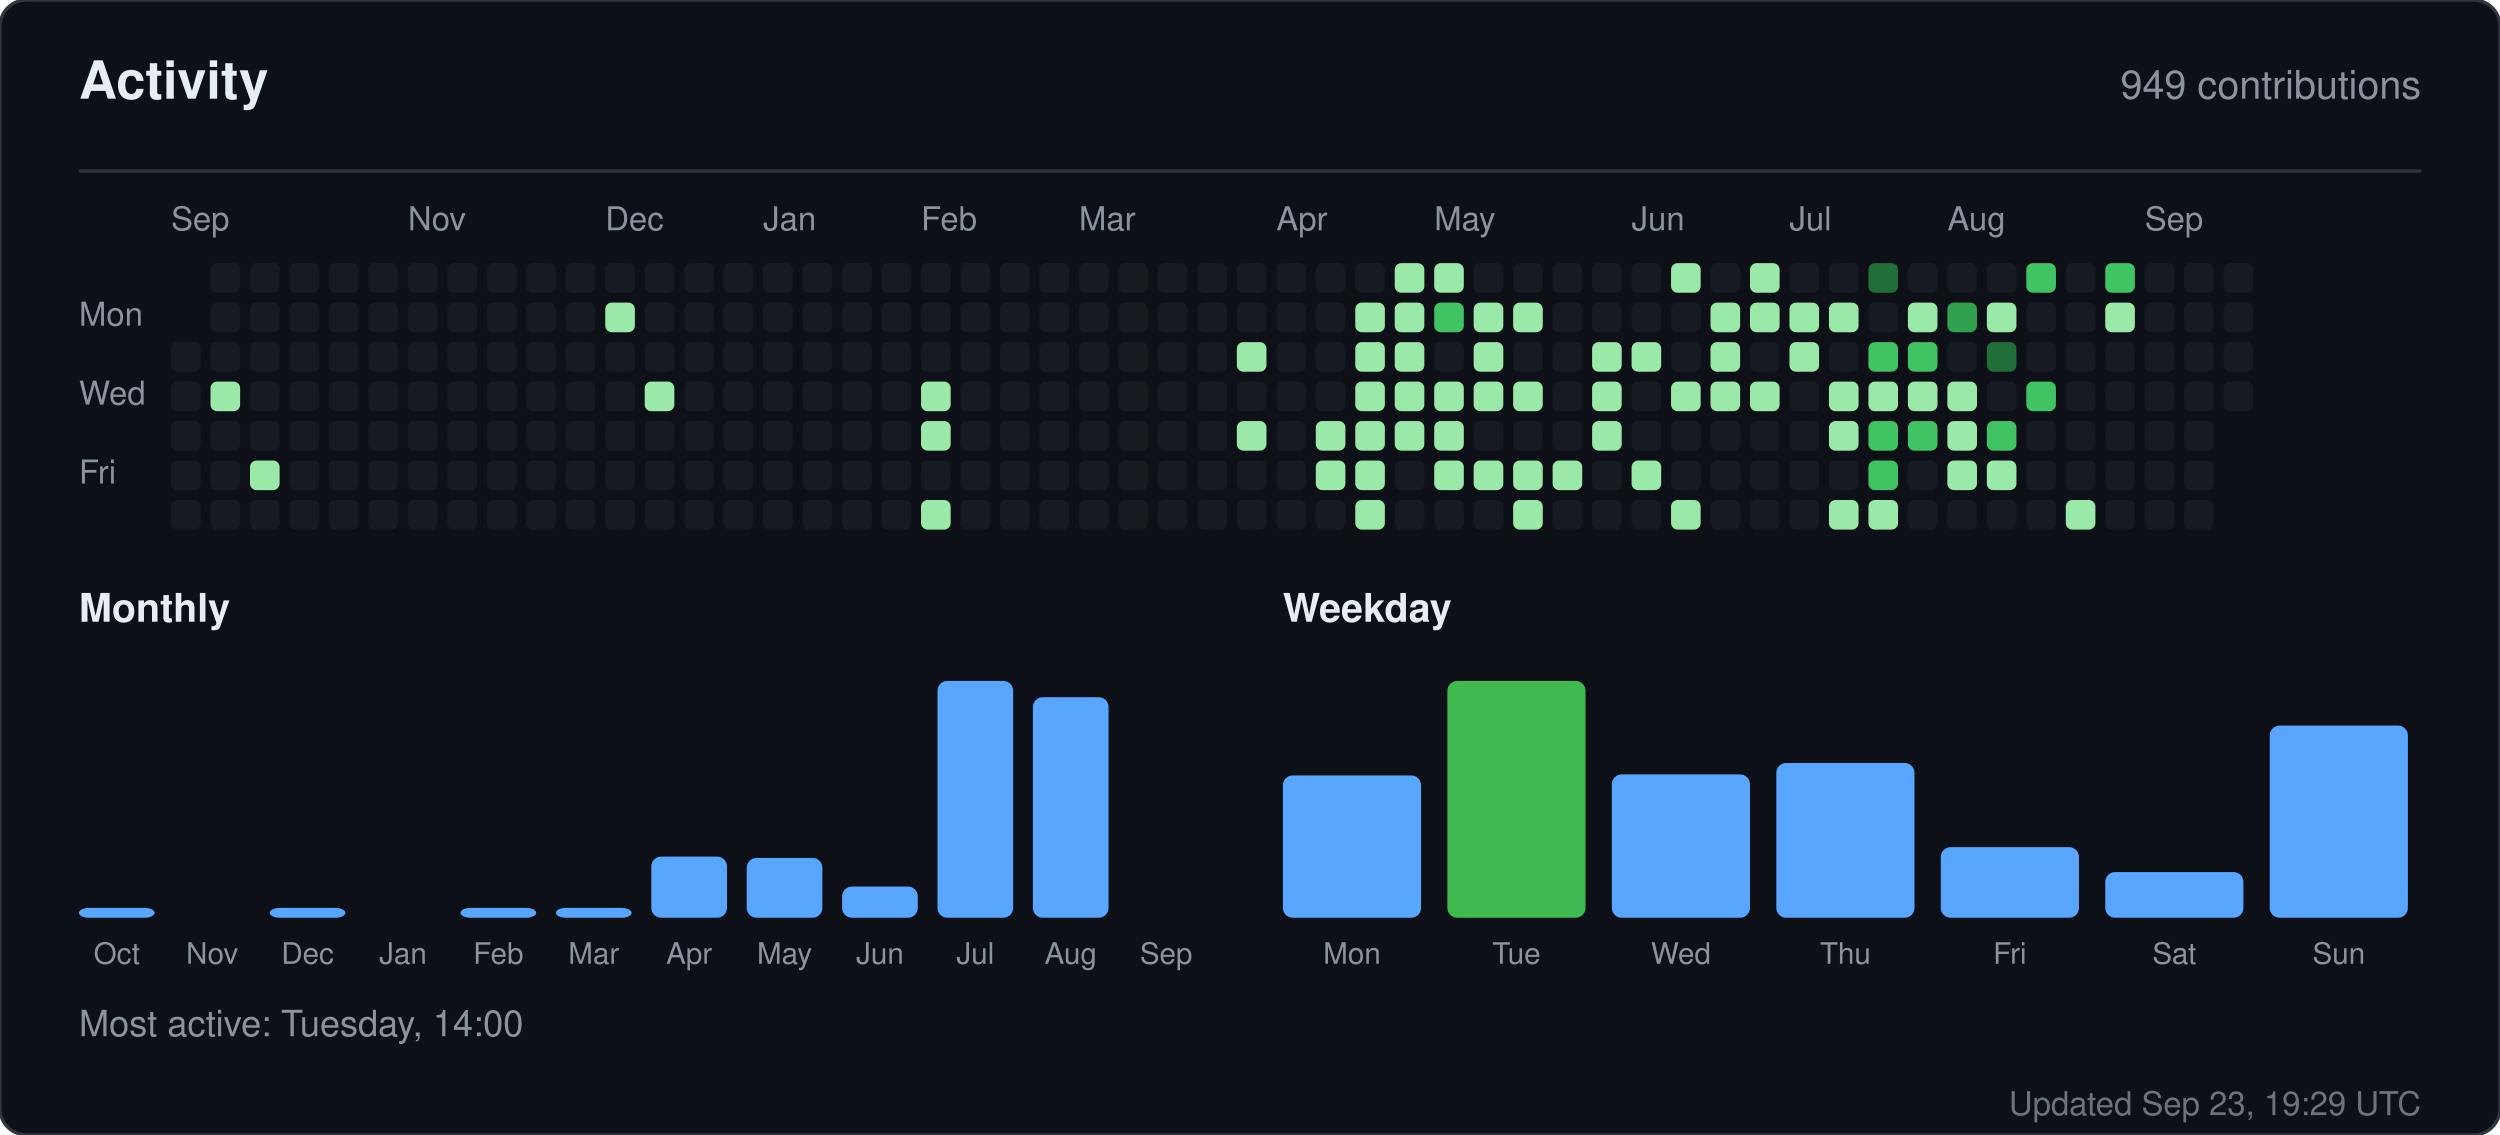
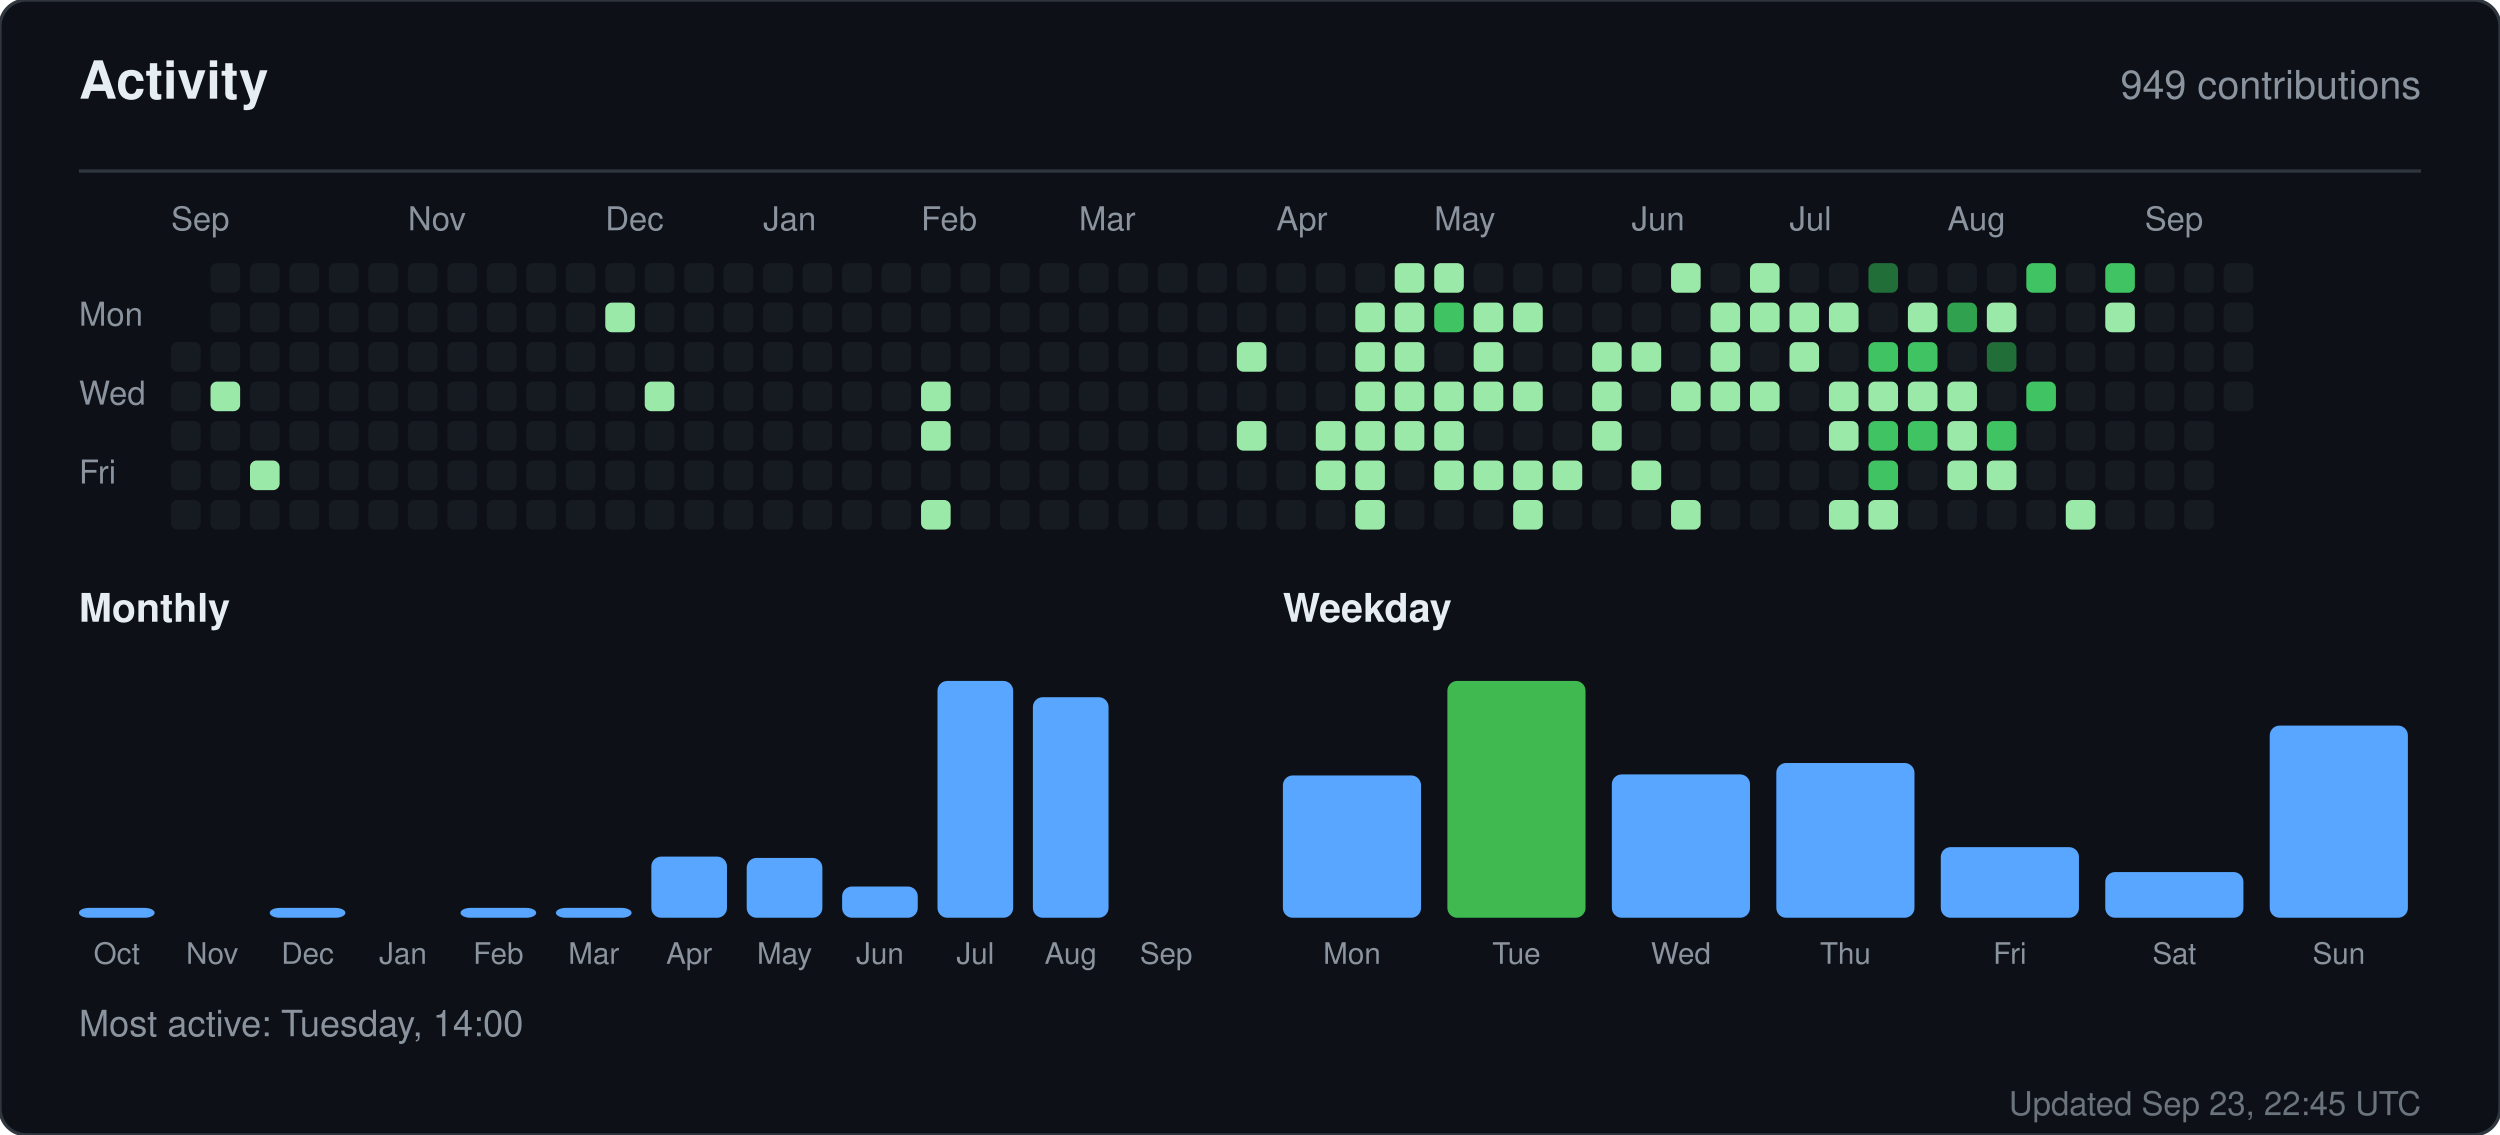
<svg xmlns="http://www.w3.org/2000/svg" width="760" height="345" viewBox="0 0 760 345" role="img" aria-label="Activity for sandiirawan12">
  <rect width="760" height="345" rx="8" fill="#0d1117" stroke="#30363d" />
  <g font-family="-apple-system, BlinkMacSystemFont, Segoe UI, Helvetica, Arial, sans-serif">
    <text x="24" y="30" fill="#e6edf3" font-size="16" font-weight="700">Activity</text>
    <text x="736" y="30" fill="#8b949e" font-size="12" text-anchor="end">949 contributions</text>
    <line x1="24" y1="52" x2="736" y2="52" stroke="#30363d" />
    <text x="52" y="70" fill="#8b949e" font-size="10">Sep</text>
    <text x="124" y="70" fill="#8b949e" font-size="10">Nov</text>
    <text x="184" y="70" fill="#8b949e" font-size="10">Dec</text>
    <text x="232" y="70" fill="#8b949e" font-size="10">Jan</text>
    <text x="280" y="70" fill="#8b949e" font-size="10">Feb</text>
    <text x="328" y="70" fill="#8b949e" font-size="10">Mar</text>
    <text x="388" y="70" fill="#8b949e" font-size="10">Apr</text>
    <text x="436" y="70" fill="#8b949e" font-size="10">May</text>
    <text x="496" y="70" fill="#8b949e" font-size="10">Jun</text>
    <text x="544" y="70" fill="#8b949e" font-size="10">Jul</text>
    <text x="592" y="70" fill="#8b949e" font-size="10">Aug</text>
    <text x="652" y="70" fill="#8b949e" font-size="10">Sep</text>
    <text x="24" y="99" fill="#8b949e" font-size="10">Mon</text>
    <text x="24" y="123" fill="#8b949e" font-size="10">Wed</text>
    <text x="24" y="147" fill="#8b949e" font-size="10">Fri</text>
    <rect x="52" y="104" width="9" height="9" rx="2" fill="#161b22" />
    <rect x="52" y="116" width="9" height="9" rx="2" fill="#161b22" />
    <rect x="52" y="128" width="9" height="9" rx="2" fill="#161b22" />
    <rect x="52" y="140" width="9" height="9" rx="2" fill="#161b22" />
    <rect x="52" y="152" width="9" height="9" rx="2" fill="#161b22" />
    <rect x="64" y="80" width="9" height="9" rx="2" fill="#161b22" />
    <rect x="64" y="92" width="9" height="9" rx="2" fill="#161b22" />
    <rect x="64" y="104" width="9" height="9" rx="2" fill="#161b22" />
    <rect x="64" y="116" width="9" height="9" rx="2" fill="#9be9a8" />
    <rect x="64" y="128" width="9" height="9" rx="2" fill="#161b22" />
    <rect x="64" y="140" width="9" height="9" rx="2" fill="#161b22" />
    <rect x="64" y="152" width="9" height="9" rx="2" fill="#161b22" />
    <rect x="76" y="80" width="9" height="9" rx="2" fill="#161b22" />
    <rect x="76" y="92" width="9" height="9" rx="2" fill="#161b22" />
    <rect x="76" y="104" width="9" height="9" rx="2" fill="#161b22" />
    <rect x="76" y="116" width="9" height="9" rx="2" fill="#161b22" />
    <rect x="76" y="128" width="9" height="9" rx="2" fill="#161b22" />
    <rect x="76" y="140" width="9" height="9" rx="2" fill="#9be9a8" />
    <rect x="76" y="152" width="9" height="9" rx="2" fill="#161b22" />
    <rect x="88" y="80" width="9" height="9" rx="2" fill="#161b22" />
    <rect x="88" y="92" width="9" height="9" rx="2" fill="#161b22" />
    <rect x="88" y="104" width="9" height="9" rx="2" fill="#161b22" />
    <rect x="88" y="116" width="9" height="9" rx="2" fill="#161b22" />
    <rect x="88" y="128" width="9" height="9" rx="2" fill="#161b22" />
    <rect x="88" y="140" width="9" height="9" rx="2" fill="#161b22" />
    <rect x="88" y="152" width="9" height="9" rx="2" fill="#161b22" />
    <rect x="100" y="80" width="9" height="9" rx="2" fill="#161b22" />
    <rect x="100" y="92" width="9" height="9" rx="2" fill="#161b22" />
    <rect x="100" y="104" width="9" height="9" rx="2" fill="#161b22" />
    <rect x="100" y="116" width="9" height="9" rx="2" fill="#161b22" />
    <rect x="100" y="128" width="9" height="9" rx="2" fill="#161b22" />
    <rect x="100" y="140" width="9" height="9" rx="2" fill="#161b22" />
    <rect x="100" y="152" width="9" height="9" rx="2" fill="#161b22" />
    <rect x="112" y="80" width="9" height="9" rx="2" fill="#161b22" />
    <rect x="112" y="92" width="9" height="9" rx="2" fill="#161b22" />
    <rect x="112" y="104" width="9" height="9" rx="2" fill="#161b22" />
    <rect x="112" y="116" width="9" height="9" rx="2" fill="#161b22" />
    <rect x="112" y="128" width="9" height="9" rx="2" fill="#161b22" />
    <rect x="112" y="140" width="9" height="9" rx="2" fill="#161b22" />
    <rect x="112" y="152" width="9" height="9" rx="2" fill="#161b22" />
    <rect x="124" y="80" width="9" height="9" rx="2" fill="#161b22" />
    <rect x="124" y="92" width="9" height="9" rx="2" fill="#161b22" />
    <rect x="124" y="104" width="9" height="9" rx="2" fill="#161b22" />
    <rect x="124" y="116" width="9" height="9" rx="2" fill="#161b22" />
    <rect x="124" y="128" width="9" height="9" rx="2" fill="#161b22" />
    <rect x="124" y="140" width="9" height="9" rx="2" fill="#161b22" />
    <rect x="124" y="152" width="9" height="9" rx="2" fill="#161b22" />
    <rect x="136" y="80" width="9" height="9" rx="2" fill="#161b22" />
    <rect x="136" y="92" width="9" height="9" rx="2" fill="#161b22" />
    <rect x="136" y="104" width="9" height="9" rx="2" fill="#161b22" />
    <rect x="136" y="116" width="9" height="9" rx="2" fill="#161b22" />
    <rect x="136" y="128" width="9" height="9" rx="2" fill="#161b22" />
    <rect x="136" y="140" width="9" height="9" rx="2" fill="#161b22" />
    <rect x="136" y="152" width="9" height="9" rx="2" fill="#161b22" />
    <rect x="148" y="80" width="9" height="9" rx="2" fill="#161b22" />
    <rect x="148" y="92" width="9" height="9" rx="2" fill="#161b22" />
    <rect x="148" y="104" width="9" height="9" rx="2" fill="#161b22" />
    <rect x="148" y="116" width="9" height="9" rx="2" fill="#161b22" />
    <rect x="148" y="128" width="9" height="9" rx="2" fill="#161b22" />
    <rect x="148" y="140" width="9" height="9" rx="2" fill="#161b22" />
    <rect x="148" y="152" width="9" height="9" rx="2" fill="#161b22" />
    <rect x="160" y="80" width="9" height="9" rx="2" fill="#161b22" />
    <rect x="160" y="92" width="9" height="9" rx="2" fill="#161b22" />
    <rect x="160" y="104" width="9" height="9" rx="2" fill="#161b22" />
    <rect x="160" y="116" width="9" height="9" rx="2" fill="#161b22" />
    <rect x="160" y="128" width="9" height="9" rx="2" fill="#161b22" />
    <rect x="160" y="140" width="9" height="9" rx="2" fill="#161b22" />
    <rect x="160" y="152" width="9" height="9" rx="2" fill="#161b22" />
    <rect x="172" y="80" width="9" height="9" rx="2" fill="#161b22" />
    <rect x="172" y="92" width="9" height="9" rx="2" fill="#161b22" />
    <rect x="172" y="104" width="9" height="9" rx="2" fill="#161b22" />
    <rect x="172" y="116" width="9" height="9" rx="2" fill="#161b22" />
    <rect x="172" y="128" width="9" height="9" rx="2" fill="#161b22" />
    <rect x="172" y="140" width="9" height="9" rx="2" fill="#161b22" />
    <rect x="172" y="152" width="9" height="9" rx="2" fill="#161b22" />
    <rect x="184" y="80" width="9" height="9" rx="2" fill="#161b22" />
    <rect x="184" y="92" width="9" height="9" rx="2" fill="#9be9a8" />
    <rect x="184" y="104" width="9" height="9" rx="2" fill="#161b22" />
    <rect x="184" y="116" width="9" height="9" rx="2" fill="#161b22" />
    <rect x="184" y="128" width="9" height="9" rx="2" fill="#161b22" />
    <rect x="184" y="140" width="9" height="9" rx="2" fill="#161b22" />
    <rect x="184" y="152" width="9" height="9" rx="2" fill="#161b22" />
    <rect x="196" y="80" width="9" height="9" rx="2" fill="#161b22" />
    <rect x="196" y="92" width="9" height="9" rx="2" fill="#161b22" />
    <rect x="196" y="104" width="9" height="9" rx="2" fill="#161b22" />
    <rect x="196" y="116" width="9" height="9" rx="2" fill="#9be9a8" />
    <rect x="196" y="128" width="9" height="9" rx="2" fill="#161b22" />
    <rect x="196" y="140" width="9" height="9" rx="2" fill="#161b22" />
    <rect x="196" y="152" width="9" height="9" rx="2" fill="#161b22" />
    <rect x="208" y="80" width="9" height="9" rx="2" fill="#161b22" />
    <rect x="208" y="92" width="9" height="9" rx="2" fill="#161b22" />
    <rect x="208" y="104" width="9" height="9" rx="2" fill="#161b22" />
    <rect x="208" y="116" width="9" height="9" rx="2" fill="#161b22" />
    <rect x="208" y="128" width="9" height="9" rx="2" fill="#161b22" />
    <rect x="208" y="140" width="9" height="9" rx="2" fill="#161b22" />
    <rect x="208" y="152" width="9" height="9" rx="2" fill="#161b22" />
    <rect x="220" y="80" width="9" height="9" rx="2" fill="#161b22" />
    <rect x="220" y="92" width="9" height="9" rx="2" fill="#161b22" />
    <rect x="220" y="104" width="9" height="9" rx="2" fill="#161b22" />
    <rect x="220" y="116" width="9" height="9" rx="2" fill="#161b22" />
    <rect x="220" y="128" width="9" height="9" rx="2" fill="#161b22" />
    <rect x="220" y="140" width="9" height="9" rx="2" fill="#161b22" />
    <rect x="220" y="152" width="9" height="9" rx="2" fill="#161b22" />
    <rect x="232" y="80" width="9" height="9" rx="2" fill="#161b22" />
    <rect x="232" y="92" width="9" height="9" rx="2" fill="#161b22" />
    <rect x="232" y="104" width="9" height="9" rx="2" fill="#161b22" />
    <rect x="232" y="116" width="9" height="9" rx="2" fill="#161b22" />
    <rect x="232" y="128" width="9" height="9" rx="2" fill="#161b22" />
    <rect x="232" y="140" width="9" height="9" rx="2" fill="#161b22" />
    <rect x="232" y="152" width="9" height="9" rx="2" fill="#161b22" />
    <rect x="244" y="80" width="9" height="9" rx="2" fill="#161b22" />
    <rect x="244" y="92" width="9" height="9" rx="2" fill="#161b22" />
    <rect x="244" y="104" width="9" height="9" rx="2" fill="#161b22" />
    <rect x="244" y="116" width="9" height="9" rx="2" fill="#161b22" />
    <rect x="244" y="128" width="9" height="9" rx="2" fill="#161b22" />
    <rect x="244" y="140" width="9" height="9" rx="2" fill="#161b22" />
    <rect x="244" y="152" width="9" height="9" rx="2" fill="#161b22" />
    <rect x="256" y="80" width="9" height="9" rx="2" fill="#161b22" />
    <rect x="256" y="92" width="9" height="9" rx="2" fill="#161b22" />
    <rect x="256" y="104" width="9" height="9" rx="2" fill="#161b22" />
    <rect x="256" y="116" width="9" height="9" rx="2" fill="#161b22" />
    <rect x="256" y="128" width="9" height="9" rx="2" fill="#161b22" />
    <rect x="256" y="140" width="9" height="9" rx="2" fill="#161b22" />
    <rect x="256" y="152" width="9" height="9" rx="2" fill="#161b22" />
    <rect x="268" y="80" width="9" height="9" rx="2" fill="#161b22" />
    <rect x="268" y="92" width="9" height="9" rx="2" fill="#161b22" />
    <rect x="268" y="104" width="9" height="9" rx="2" fill="#161b22" />
    <rect x="268" y="116" width="9" height="9" rx="2" fill="#161b22" />
    <rect x="268" y="128" width="9" height="9" rx="2" fill="#161b22" />
    <rect x="268" y="140" width="9" height="9" rx="2" fill="#161b22" />
    <rect x="268" y="152" width="9" height="9" rx="2" fill="#161b22" />
    <rect x="280" y="80" width="9" height="9" rx="2" fill="#161b22" />
    <rect x="280" y="92" width="9" height="9" rx="2" fill="#161b22" />
    <rect x="280" y="104" width="9" height="9" rx="2" fill="#161b22" />
    <rect x="280" y="116" width="9" height="9" rx="2" fill="#9be9a8" />
    <rect x="280" y="128" width="9" height="9" rx="2" fill="#9be9a8" />
    <rect x="280" y="140" width="9" height="9" rx="2" fill="#161b22" />
    <rect x="280" y="152" width="9" height="9" rx="2" fill="#9be9a8" />
    <rect x="292" y="80" width="9" height="9" rx="2" fill="#161b22" />
    <rect x="292" y="92" width="9" height="9" rx="2" fill="#161b22" />
    <rect x="292" y="104" width="9" height="9" rx="2" fill="#161b22" />
    <rect x="292" y="116" width="9" height="9" rx="2" fill="#161b22" />
    <rect x="292" y="128" width="9" height="9" rx="2" fill="#161b22" />
    <rect x="292" y="140" width="9" height="9" rx="2" fill="#161b22" />
    <rect x="292" y="152" width="9" height="9" rx="2" fill="#161b22" />
    <rect x="304" y="80" width="9" height="9" rx="2" fill="#161b22" />
    <rect x="304" y="92" width="9" height="9" rx="2" fill="#161b22" />
    <rect x="304" y="104" width="9" height="9" rx="2" fill="#161b22" />
    <rect x="304" y="116" width="9" height="9" rx="2" fill="#161b22" />
    <rect x="304" y="128" width="9" height="9" rx="2" fill="#161b22" />
    <rect x="304" y="140" width="9" height="9" rx="2" fill="#161b22" />
    <rect x="304" y="152" width="9" height="9" rx="2" fill="#161b22" />
    <rect x="316" y="80" width="9" height="9" rx="2" fill="#161b22" />
    <rect x="316" y="92" width="9" height="9" rx="2" fill="#161b22" />
    <rect x="316" y="104" width="9" height="9" rx="2" fill="#161b22" />
    <rect x="316" y="116" width="9" height="9" rx="2" fill="#161b22" />
    <rect x="316" y="128" width="9" height="9" rx="2" fill="#161b22" />
    <rect x="316" y="140" width="9" height="9" rx="2" fill="#161b22" />
    <rect x="316" y="152" width="9" height="9" rx="2" fill="#161b22" />
    <rect x="328" y="80" width="9" height="9" rx="2" fill="#161b22" />
    <rect x="328" y="92" width="9" height="9" rx="2" fill="#161b22" />
    <rect x="328" y="104" width="9" height="9" rx="2" fill="#161b22" />
    <rect x="328" y="116" width="9" height="9" rx="2" fill="#161b22" />
    <rect x="328" y="128" width="9" height="9" rx="2" fill="#161b22" />
    <rect x="328" y="140" width="9" height="9" rx="2" fill="#161b22" />
    <rect x="328" y="152" width="9" height="9" rx="2" fill="#161b22" />
    <rect x="340" y="80" width="9" height="9" rx="2" fill="#161b22" />
    <rect x="340" y="92" width="9" height="9" rx="2" fill="#161b22" />
    <rect x="340" y="104" width="9" height="9" rx="2" fill="#161b22" />
    <rect x="340" y="116" width="9" height="9" rx="2" fill="#161b22" />
    <rect x="340" y="128" width="9" height="9" rx="2" fill="#161b22" />
    <rect x="340" y="140" width="9" height="9" rx="2" fill="#161b22" />
    <rect x="340" y="152" width="9" height="9" rx="2" fill="#161b22" />
    <rect x="352" y="80" width="9" height="9" rx="2" fill="#161b22" />
    <rect x="352" y="92" width="9" height="9" rx="2" fill="#161b22" />
    <rect x="352" y="104" width="9" height="9" rx="2" fill="#161b22" />
    <rect x="352" y="116" width="9" height="9" rx="2" fill="#161b22" />
    <rect x="352" y="128" width="9" height="9" rx="2" fill="#161b22" />
    <rect x="352" y="140" width="9" height="9" rx="2" fill="#161b22" />
    <rect x="352" y="152" width="9" height="9" rx="2" fill="#161b22" />
    <rect x="364" y="80" width="9" height="9" rx="2" fill="#161b22" />
    <rect x="364" y="92" width="9" height="9" rx="2" fill="#161b22" />
    <rect x="364" y="104" width="9" height="9" rx="2" fill="#161b22" />
    <rect x="364" y="116" width="9" height="9" rx="2" fill="#161b22" />
    <rect x="364" y="128" width="9" height="9" rx="2" fill="#161b22" />
    <rect x="364" y="140" width="9" height="9" rx="2" fill="#161b22" />
    <rect x="364" y="152" width="9" height="9" rx="2" fill="#161b22" />
    <rect x="376" y="80" width="9" height="9" rx="2" fill="#161b22" />
    <rect x="376" y="92" width="9" height="9" rx="2" fill="#161b22" />
    <rect x="376" y="104" width="9" height="9" rx="2" fill="#9be9a8" />
    <rect x="376" y="116" width="9" height="9" rx="2" fill="#161b22" />
    <rect x="376" y="128" width="9" height="9" rx="2" fill="#9be9a8" />
    <rect x="376" y="140" width="9" height="9" rx="2" fill="#161b22" />
    <rect x="376" y="152" width="9" height="9" rx="2" fill="#161b22" />
    <rect x="388" y="80" width="9" height="9" rx="2" fill="#161b22" />
    <rect x="388" y="92" width="9" height="9" rx="2" fill="#161b22" />
    <rect x="388" y="104" width="9" height="9" rx="2" fill="#161b22" />
    <rect x="388" y="116" width="9" height="9" rx="2" fill="#161b22" />
    <rect x="388" y="128" width="9" height="9" rx="2" fill="#161b22" />
    <rect x="388" y="140" width="9" height="9" rx="2" fill="#161b22" />
    <rect x="388" y="152" width="9" height="9" rx="2" fill="#161b22" />
    <rect x="400" y="80" width="9" height="9" rx="2" fill="#161b22" />
    <rect x="400" y="92" width="9" height="9" rx="2" fill="#161b22" />
    <rect x="400" y="104" width="9" height="9" rx="2" fill="#161b22" />
    <rect x="400" y="116" width="9" height="9" rx="2" fill="#161b22" />
    <rect x="400" y="128" width="9" height="9" rx="2" fill="#9be9a8" />
    <rect x="400" y="140" width="9" height="9" rx="2" fill="#9be9a8" />
    <rect x="400" y="152" width="9" height="9" rx="2" fill="#161b22" />
    <rect x="412" y="80" width="9" height="9" rx="2" fill="#161b22" />
    <rect x="412" y="92" width="9" height="9" rx="2" fill="#9be9a8" />
    <rect x="412" y="104" width="9" height="9" rx="2" fill="#9be9a8" />
    <rect x="412" y="116" width="9" height="9" rx="2" fill="#9be9a8" />
    <rect x="412" y="128" width="9" height="9" rx="2" fill="#9be9a8" />
    <rect x="412" y="140" width="9" height="9" rx="2" fill="#9be9a8" />
    <rect x="412" y="152" width="9" height="9" rx="2" fill="#9be9a8" />
    <rect x="424" y="80" width="9" height="9" rx="2" fill="#9be9a8" />
    <rect x="424" y="92" width="9" height="9" rx="2" fill="#9be9a8" />
    <rect x="424" y="104" width="9" height="9" rx="2" fill="#9be9a8" />
    <rect x="424" y="116" width="9" height="9" rx="2" fill="#9be9a8" />
    <rect x="424" y="128" width="9" height="9" rx="2" fill="#9be9a8" />
    <rect x="424" y="140" width="9" height="9" rx="2" fill="#161b22" />
    <rect x="424" y="152" width="9" height="9" rx="2" fill="#161b22" />
    <rect x="436" y="80" width="9" height="9" rx="2" fill="#9be9a8" />
    <rect x="436" y="92" width="9" height="9" rx="2" fill="#40c463" />
    <rect x="436" y="104" width="9" height="9" rx="2" fill="#161b22" />
    <rect x="436" y="116" width="9" height="9" rx="2" fill="#9be9a8" />
    <rect x="436" y="128" width="9" height="9" rx="2" fill="#9be9a8" />
    <rect x="436" y="140" width="9" height="9" rx="2" fill="#9be9a8" />
    <rect x="436" y="152" width="9" height="9" rx="2" fill="#161b22" />
    <rect x="448" y="80" width="9" height="9" rx="2" fill="#161b22" />
    <rect x="448" y="92" width="9" height="9" rx="2" fill="#9be9a8" />
    <rect x="448" y="104" width="9" height="9" rx="2" fill="#9be9a8" />
    <rect x="448" y="116" width="9" height="9" rx="2" fill="#9be9a8" />
    <rect x="448" y="128" width="9" height="9" rx="2" fill="#161b22" />
    <rect x="448" y="140" width="9" height="9" rx="2" fill="#9be9a8" />
    <rect x="448" y="152" width="9" height="9" rx="2" fill="#161b22" />
    <rect x="460" y="80" width="9" height="9" rx="2" fill="#161b22" />
    <rect x="460" y="92" width="9" height="9" rx="2" fill="#9be9a8" />
    <rect x="460" y="104" width="9" height="9" rx="2" fill="#161b22" />
    <rect x="460" y="116" width="9" height="9" rx="2" fill="#9be9a8" />
    <rect x="460" y="128" width="9" height="9" rx="2" fill="#161b22" />
    <rect x="460" y="140" width="9" height="9" rx="2" fill="#9be9a8" />
    <rect x="460" y="152" width="9" height="9" rx="2" fill="#9be9a8" />
    <rect x="472" y="80" width="9" height="9" rx="2" fill="#161b22" />
    <rect x="472" y="92" width="9" height="9" rx="2" fill="#161b22" />
    <rect x="472" y="104" width="9" height="9" rx="2" fill="#161b22" />
    <rect x="472" y="116" width="9" height="9" rx="2" fill="#161b22" />
    <rect x="472" y="128" width="9" height="9" rx="2" fill="#161b22" />
    <rect x="472" y="140" width="9" height="9" rx="2" fill="#9be9a8" />
    <rect x="472" y="152" width="9" height="9" rx="2" fill="#161b22" />
    <rect x="484" y="80" width="9" height="9" rx="2" fill="#161b22" />
    <rect x="484" y="92" width="9" height="9" rx="2" fill="#161b22" />
    <rect x="484" y="104" width="9" height="9" rx="2" fill="#9be9a8" />
    <rect x="484" y="116" width="9" height="9" rx="2" fill="#9be9a8" />
    <rect x="484" y="128" width="9" height="9" rx="2" fill="#9be9a8" />
    <rect x="484" y="140" width="9" height="9" rx="2" fill="#161b22" />
    <rect x="484" y="152" width="9" height="9" rx="2" fill="#161b22" />
    <rect x="496" y="80" width="9" height="9" rx="2" fill="#161b22" />
    <rect x="496" y="92" width="9" height="9" rx="2" fill="#161b22" />
    <rect x="496" y="104" width="9" height="9" rx="2" fill="#9be9a8" />
    <rect x="496" y="116" width="9" height="9" rx="2" fill="#161b22" />
    <rect x="496" y="128" width="9" height="9" rx="2" fill="#161b22" />
    <rect x="496" y="140" width="9" height="9" rx="2" fill="#9be9a8" />
    <rect x="496" y="152" width="9" height="9" rx="2" fill="#161b22" />
    <rect x="508" y="80" width="9" height="9" rx="2" fill="#9be9a8" />
    <rect x="508" y="92" width="9" height="9" rx="2" fill="#161b22" />
    <rect x="508" y="104" width="9" height="9" rx="2" fill="#161b22" />
    <rect x="508" y="116" width="9" height="9" rx="2" fill="#9be9a8" />
    <rect x="508" y="128" width="9" height="9" rx="2" fill="#161b22" />
    <rect x="508" y="140" width="9" height="9" rx="2" fill="#161b22" />
    <rect x="508" y="152" width="9" height="9" rx="2" fill="#9be9a8" />
    <rect x="520" y="80" width="9" height="9" rx="2" fill="#161b22" />
    <rect x="520" y="92" width="9" height="9" rx="2" fill="#9be9a8" />
    <rect x="520" y="104" width="9" height="9" rx="2" fill="#9be9a8" />
    <rect x="520" y="116" width="9" height="9" rx="2" fill="#9be9a8" />
    <rect x="520" y="128" width="9" height="9" rx="2" fill="#161b22" />
    <rect x="520" y="140" width="9" height="9" rx="2" fill="#161b22" />
    <rect x="520" y="152" width="9" height="9" rx="2" fill="#161b22" />
    <rect x="532" y="80" width="9" height="9" rx="2" fill="#9be9a8" />
    <rect x="532" y="92" width="9" height="9" rx="2" fill="#9be9a8" />
    <rect x="532" y="104" width="9" height="9" rx="2" fill="#161b22" />
    <rect x="532" y="116" width="9" height="9" rx="2" fill="#9be9a8" />
    <rect x="532" y="128" width="9" height="9" rx="2" fill="#161b22" />
    <rect x="532" y="140" width="9" height="9" rx="2" fill="#161b22" />
    <rect x="532" y="152" width="9" height="9" rx="2" fill="#161b22" />
    <rect x="544" y="80" width="9" height="9" rx="2" fill="#161b22" />
    <rect x="544" y="92" width="9" height="9" rx="2" fill="#9be9a8" />
    <rect x="544" y="104" width="9" height="9" rx="2" fill="#9be9a8" />
    <rect x="544" y="116" width="9" height="9" rx="2" fill="#161b22" />
    <rect x="544" y="128" width="9" height="9" rx="2" fill="#161b22" />
    <rect x="544" y="140" width="9" height="9" rx="2" fill="#161b22" />
    <rect x="544" y="152" width="9" height="9" rx="2" fill="#161b22" />
    <rect x="556" y="80" width="9" height="9" rx="2" fill="#161b22" />
    <rect x="556" y="92" width="9" height="9" rx="2" fill="#9be9a8" />
    <rect x="556" y="104" width="9" height="9" rx="2" fill="#161b22" />
    <rect x="556" y="116" width="9" height="9" rx="2" fill="#9be9a8" />
    <rect x="556" y="128" width="9" height="9" rx="2" fill="#9be9a8" />
    <rect x="556" y="140" width="9" height="9" rx="2" fill="#161b22" />
    <rect x="556" y="152" width="9" height="9" rx="2" fill="#9be9a8" />
    <rect x="568" y="80" width="9" height="9" rx="2" fill="#216e39" />
    <rect x="568" y="92" width="9" height="9" rx="2" fill="#161b22" />
    <rect x="568" y="104" width="9" height="9" rx="2" fill="#40c463" />
    <rect x="568" y="116" width="9" height="9" rx="2" fill="#9be9a8" />
    <rect x="568" y="128" width="9" height="9" rx="2" fill="#40c463" />
    <rect x="568" y="140" width="9" height="9" rx="2" fill="#40c463" />
    <rect x="568" y="152" width="9" height="9" rx="2" fill="#9be9a8" />
    <rect x="580" y="80" width="9" height="9" rx="2" fill="#161b22" />
    <rect x="580" y="92" width="9" height="9" rx="2" fill="#9be9a8" />
    <rect x="580" y="104" width="9" height="9" rx="2" fill="#40c463" />
    <rect x="580" y="116" width="9" height="9" rx="2" fill="#9be9a8" />
    <rect x="580" y="128" width="9" height="9" rx="2" fill="#40c463" />
    <rect x="580" y="140" width="9" height="9" rx="2" fill="#161b22" />
    <rect x="580" y="152" width="9" height="9" rx="2" fill="#161b22" />
    <rect x="592" y="80" width="9" height="9" rx="2" fill="#161b22" />
    <rect x="592" y="92" width="9" height="9" rx="2" fill="#30a14e" />
    <rect x="592" y="104" width="9" height="9" rx="2" fill="#161b22" />
    <rect x="592" y="116" width="9" height="9" rx="2" fill="#9be9a8" />
    <rect x="592" y="128" width="9" height="9" rx="2" fill="#9be9a8" />
    <rect x="592" y="140" width="9" height="9" rx="2" fill="#9be9a8" />
    <rect x="592" y="152" width="9" height="9" rx="2" fill="#161b22" />
    <rect x="604" y="80" width="9" height="9" rx="2" fill="#161b22" />
    <rect x="604" y="92" width="9" height="9" rx="2" fill="#9be9a8" />
    <rect x="604" y="104" width="9" height="9" rx="2" fill="#216e39" />
    <rect x="604" y="116" width="9" height="9" rx="2" fill="#161b22" />
    <rect x="604" y="128" width="9" height="9" rx="2" fill="#40c463" />
    <rect x="604" y="140" width="9" height="9" rx="2" fill="#9be9a8" />
    <rect x="604" y="152" width="9" height="9" rx="2" fill="#161b22" />
    <rect x="616" y="80" width="9" height="9" rx="2" fill="#40c463" />
    <rect x="616" y="92" width="9" height="9" rx="2" fill="#161b22" />
    <rect x="616" y="104" width="9" height="9" rx="2" fill="#161b22" />
    <rect x="616" y="116" width="9" height="9" rx="2" fill="#40c463" />
    <rect x="616" y="128" width="9" height="9" rx="2" fill="#161b22" />
    <rect x="616" y="140" width="9" height="9" rx="2" fill="#161b22" />
    <rect x="616" y="152" width="9" height="9" rx="2" fill="#161b22" />
    <rect x="628" y="80" width="9" height="9" rx="2" fill="#161b22" />
    <rect x="628" y="92" width="9" height="9" rx="2" fill="#161b22" />
    <rect x="628" y="104" width="9" height="9" rx="2" fill="#161b22" />
    <rect x="628" y="116" width="9" height="9" rx="2" fill="#161b22" />
    <rect x="628" y="128" width="9" height="9" rx="2" fill="#161b22" />
    <rect x="628" y="140" width="9" height="9" rx="2" fill="#161b22" />
    <rect x="628" y="152" width="9" height="9" rx="2" fill="#9be9a8" />
    <rect x="640" y="80" width="9" height="9" rx="2" fill="#40c463" />
    <rect x="640" y="92" width="9" height="9" rx="2" fill="#9be9a8" />
    <rect x="640" y="104" width="9" height="9" rx="2" fill="#161b22" />
    <rect x="640" y="116" width="9" height="9" rx="2" fill="#161b22" />
    <rect x="640" y="128" width="9" height="9" rx="2" fill="#161b22" />
    <rect x="640" y="140" width="9" height="9" rx="2" fill="#161b22" />
    <rect x="640" y="152" width="9" height="9" rx="2" fill="#161b22" />
    <rect x="652" y="80" width="9" height="9" rx="2" fill="#161b22" />
    <rect x="652" y="92" width="9" height="9" rx="2" fill="#161b22" />
    <rect x="652" y="104" width="9" height="9" rx="2" fill="#161b22" />
    <rect x="652" y="116" width="9" height="9" rx="2" fill="#161b22" />
    <rect x="652" y="128" width="9" height="9" rx="2" fill="#161b22" />
    <rect x="652" y="140" width="9" height="9" rx="2" fill="#161b22" />
    <rect x="652" y="152" width="9" height="9" rx="2" fill="#161b22" />
    <rect x="664" y="80" width="9" height="9" rx="2" fill="#161b22" />
    <rect x="664" y="92" width="9" height="9" rx="2" fill="#161b22" />
    <rect x="664" y="104" width="9" height="9" rx="2" fill="#161b22" />
    <rect x="664" y="116" width="9" height="9" rx="2" fill="#161b22" />
    <rect x="664" y="128" width="9" height="9" rx="2" fill="#161b22" />
    <rect x="664" y="140" width="9" height="9" rx="2" fill="#161b22" />
    <rect x="664" y="152" width="9" height="9" rx="2" fill="#161b22" />
    <rect x="676" y="80" width="9" height="9" rx="2" fill="#161b22" />
    <rect x="676" y="92" width="9" height="9" rx="2" fill="#161b22" />
    <rect x="676" y="104" width="9" height="9" rx="2" fill="#161b22" />
    <rect x="676" y="116" width="9" height="9" rx="2" fill="#161b22" />
    <text x="24" y="189" fill="#e6edf3" font-size="12" font-weight="600">Monthly</text>
    <text x="390" y="189" fill="#e6edf3" font-size="12" font-weight="600">Weekday</text>
    <rect x="24" y="276" width="23" height="3" rx="3" fill="#58a6ff" />
    <text x="35.5" y="293" fill="#8b949e" font-size="9" text-anchor="middle">Oct</text>
    <rect x="53" y="279" width="23" height="0" rx="3" fill="#58a6ff" />
    <text x="64.5" y="293" fill="#8b949e" font-size="9" text-anchor="middle">Nov</text>
    <rect x="82" y="276" width="23" height="3" rx="3" fill="#58a6ff" />
    <text x="93.5" y="293" fill="#8b949e" font-size="9" text-anchor="middle">Dec</text>
    <rect x="111" y="279" width="23" height="0" rx="3" fill="#58a6ff" />
    <text x="122.5" y="293" fill="#8b949e" font-size="9" text-anchor="middle">Jan</text>
    <rect x="140" y="276" width="23" height="3" rx="3" fill="#58a6ff" />
    <text x="151.5" y="293" fill="#8b949e" font-size="9" text-anchor="middle">Feb</text>
    <rect x="169" y="276" width="23" height="3" rx="3" fill="#58a6ff" />
    <text x="180.5" y="293" fill="#8b949e" font-size="9" text-anchor="middle">Mar</text>
    <rect x="198" y="260.407" width="23" height="18.593" rx="3" fill="#58a6ff" />
    <text x="209.5" y="293" fill="#8b949e" font-size="9" text-anchor="middle">Apr</text>
    <rect x="227" y="260.802" width="23" height="18.198" rx="3" fill="#58a6ff" />
    <text x="238.5" y="293" fill="#8b949e" font-size="9" text-anchor="middle">May</text>
    <rect x="256" y="269.505" width="23" height="9.495" rx="3" fill="#58a6ff" />
    <text x="267.5" y="293" fill="#8b949e" font-size="9" text-anchor="middle">Jun</text>
    <rect x="285" y="207" width="23" height="72" rx="3" fill="#58a6ff" />
    <text x="296.5" y="293" fill="#8b949e" font-size="9" text-anchor="middle">Jul</text>
    <rect x="314" y="211.945" width="23" height="67.055" rx="3" fill="#58a6ff" />
    <text x="325.5" y="293" fill="#8b949e" font-size="9" text-anchor="middle">Aug</text>
    <rect x="343" y="279" width="23" height="0" rx="3" fill="#58a6ff" />
    <text x="354.5" y="293" fill="#8b949e" font-size="9" text-anchor="middle">Sep</text>
    <rect x="390" y="235.737" width="42" height="43.263" rx="3" fill="#58a6ff" />
    <text x="411" y="293" fill="#8b949e" font-size="9" text-anchor="middle">Mon</text>
    <rect x="440" y="207" width="42" height="72" rx="3" fill="#3fb950" />
    <text x="461" y="293" fill="#8b949e" font-size="9" text-anchor="middle">Tue</text>
    <rect x="490" y="235.421" width="42" height="43.579" rx="3" fill="#58a6ff" />
    <text x="511" y="293" fill="#8b949e" font-size="9" text-anchor="middle">Wed</text>
    <rect x="540" y="231.947" width="42" height="47.053" rx="3" fill="#58a6ff" />
    <text x="561" y="293" fill="#8b949e" font-size="9" text-anchor="middle">Thu</text>
    <rect x="590" y="257.526" width="42" height="21.474" rx="3" fill="#58a6ff" />
    <text x="611" y="293" fill="#8b949e" font-size="9" text-anchor="middle">Fri</text>
    <rect x="640" y="265.105" width="42" height="13.895" rx="3" fill="#58a6ff" />
    <text x="661" y="293" fill="#8b949e" font-size="9" text-anchor="middle">Sat</text>
    <rect x="690" y="220.579" width="42" height="58.421" rx="3" fill="#58a6ff" />
    <text x="711" y="293" fill="#8b949e" font-size="9" text-anchor="middle">Sun</text>
    <text x="24" y="315" fill="#8b949e" font-size="11">Most active: Tuesday, 14:00</text>
-     <text x="736" y="339" fill="#8b949e" font-size="10" text-anchor="end" opacity="0.75">Updated Sep 23, 19:29 UTC</text>
+     <text x="736" y="339" fill="#8b949e" font-size="10" text-anchor="end" opacity="0.75">Updated Sep 23, 22:45 UTC</text>
  </g>
</svg>
